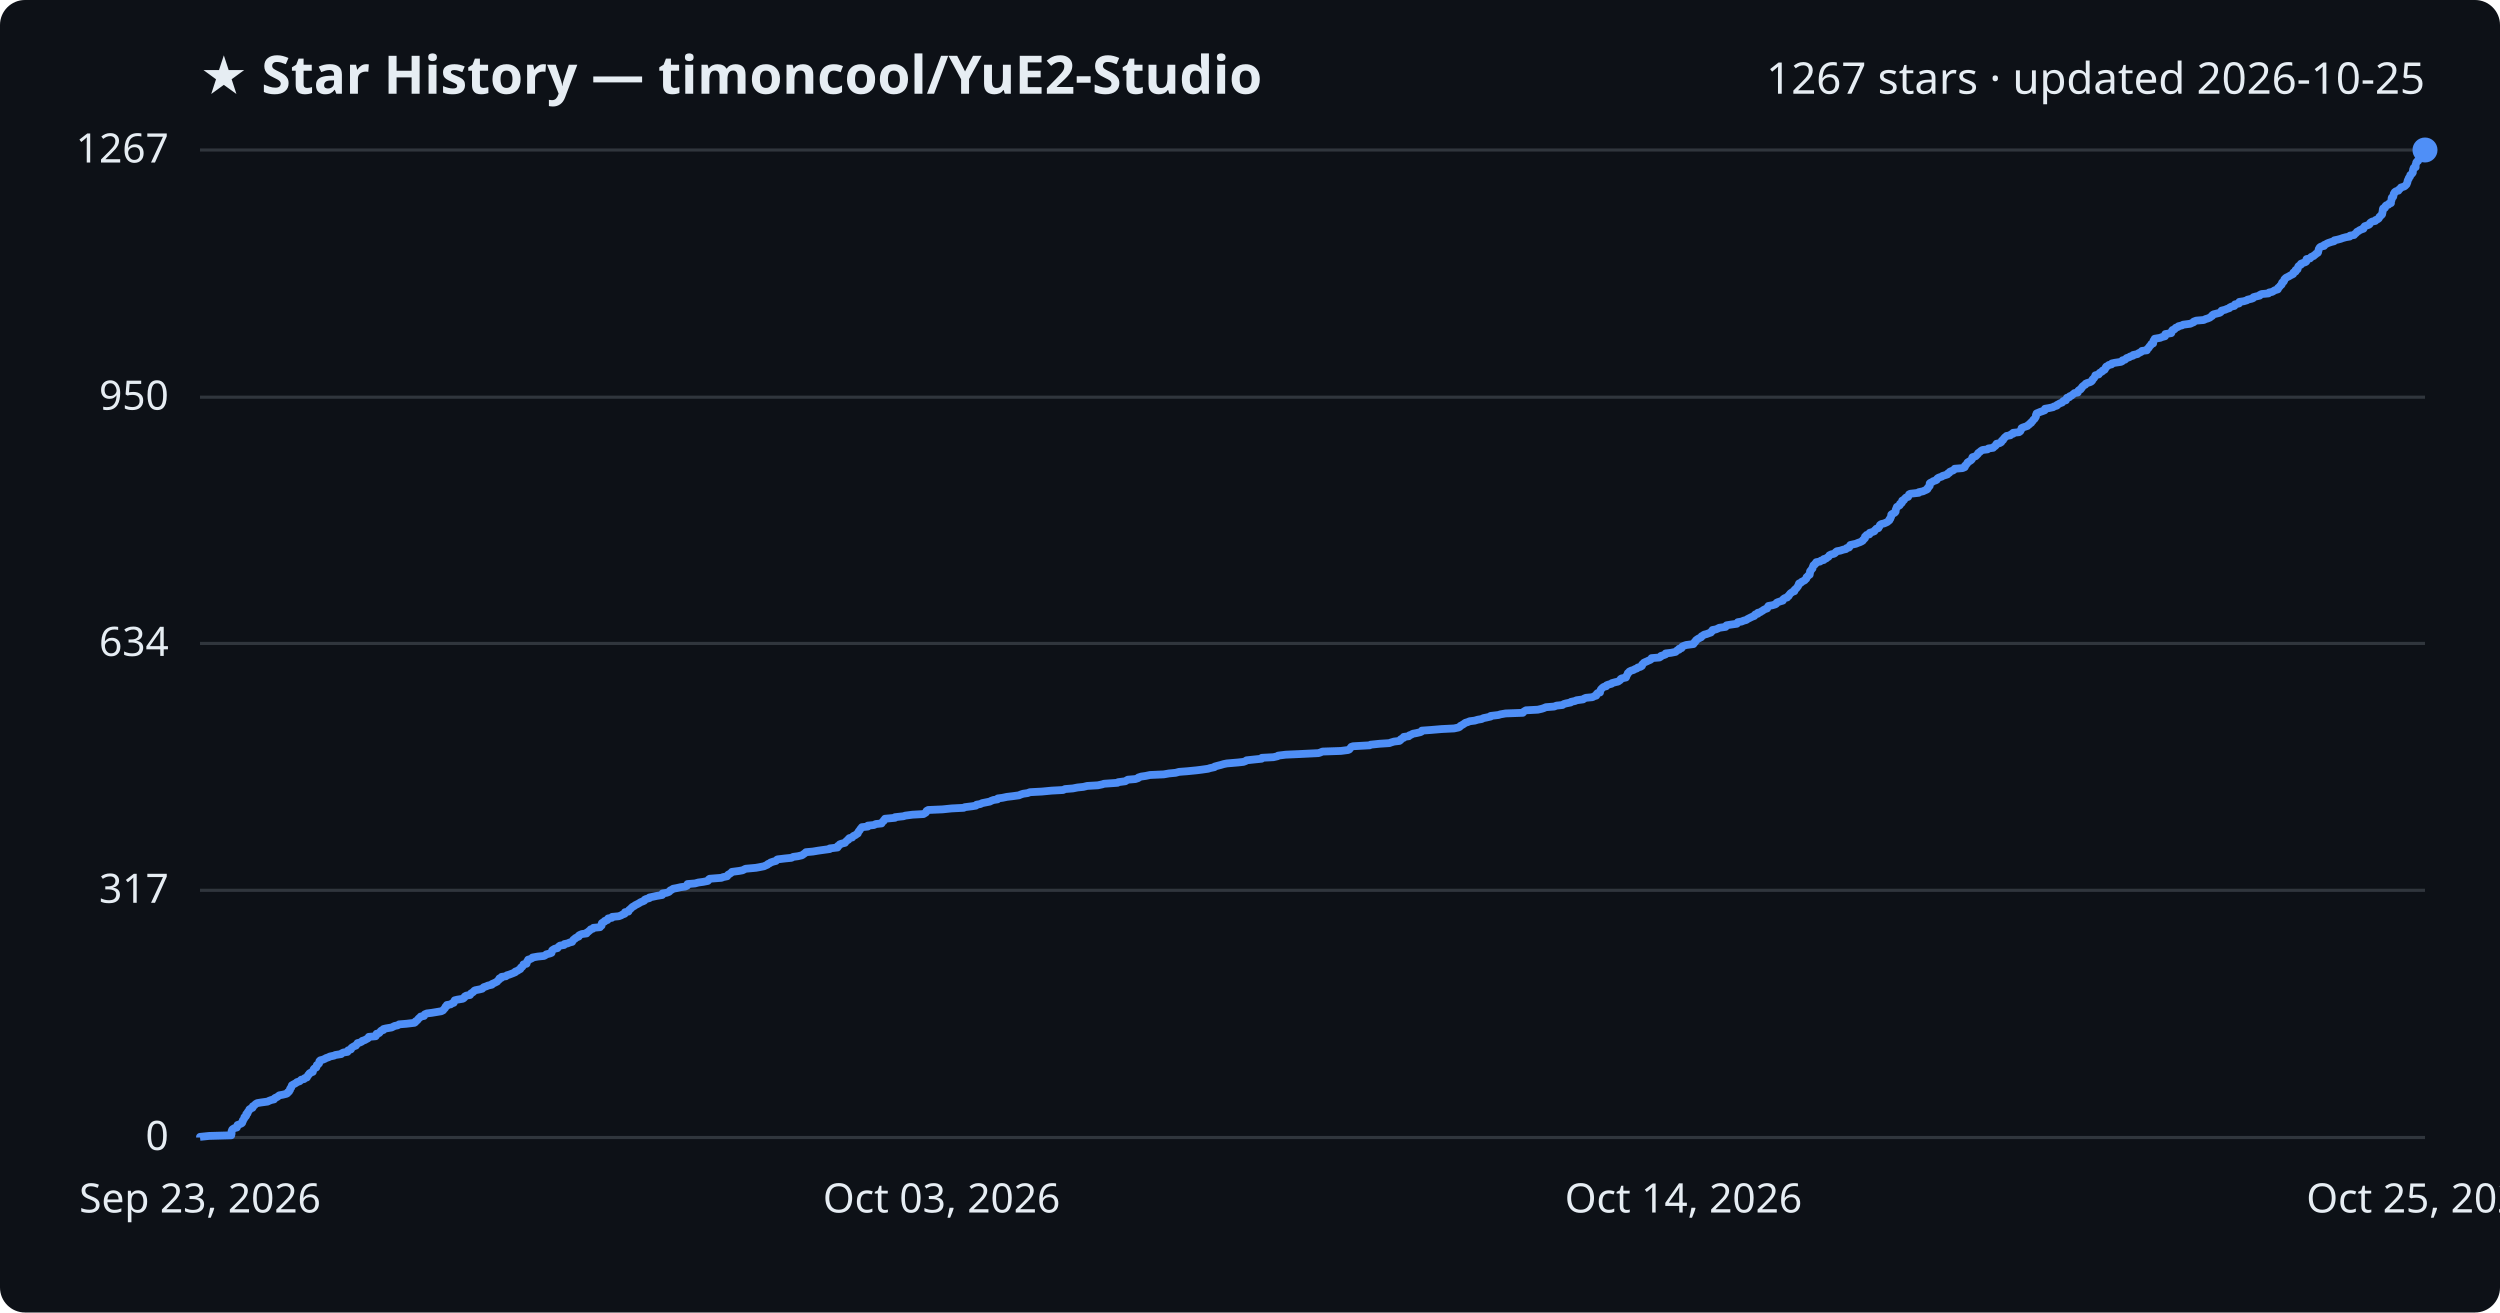
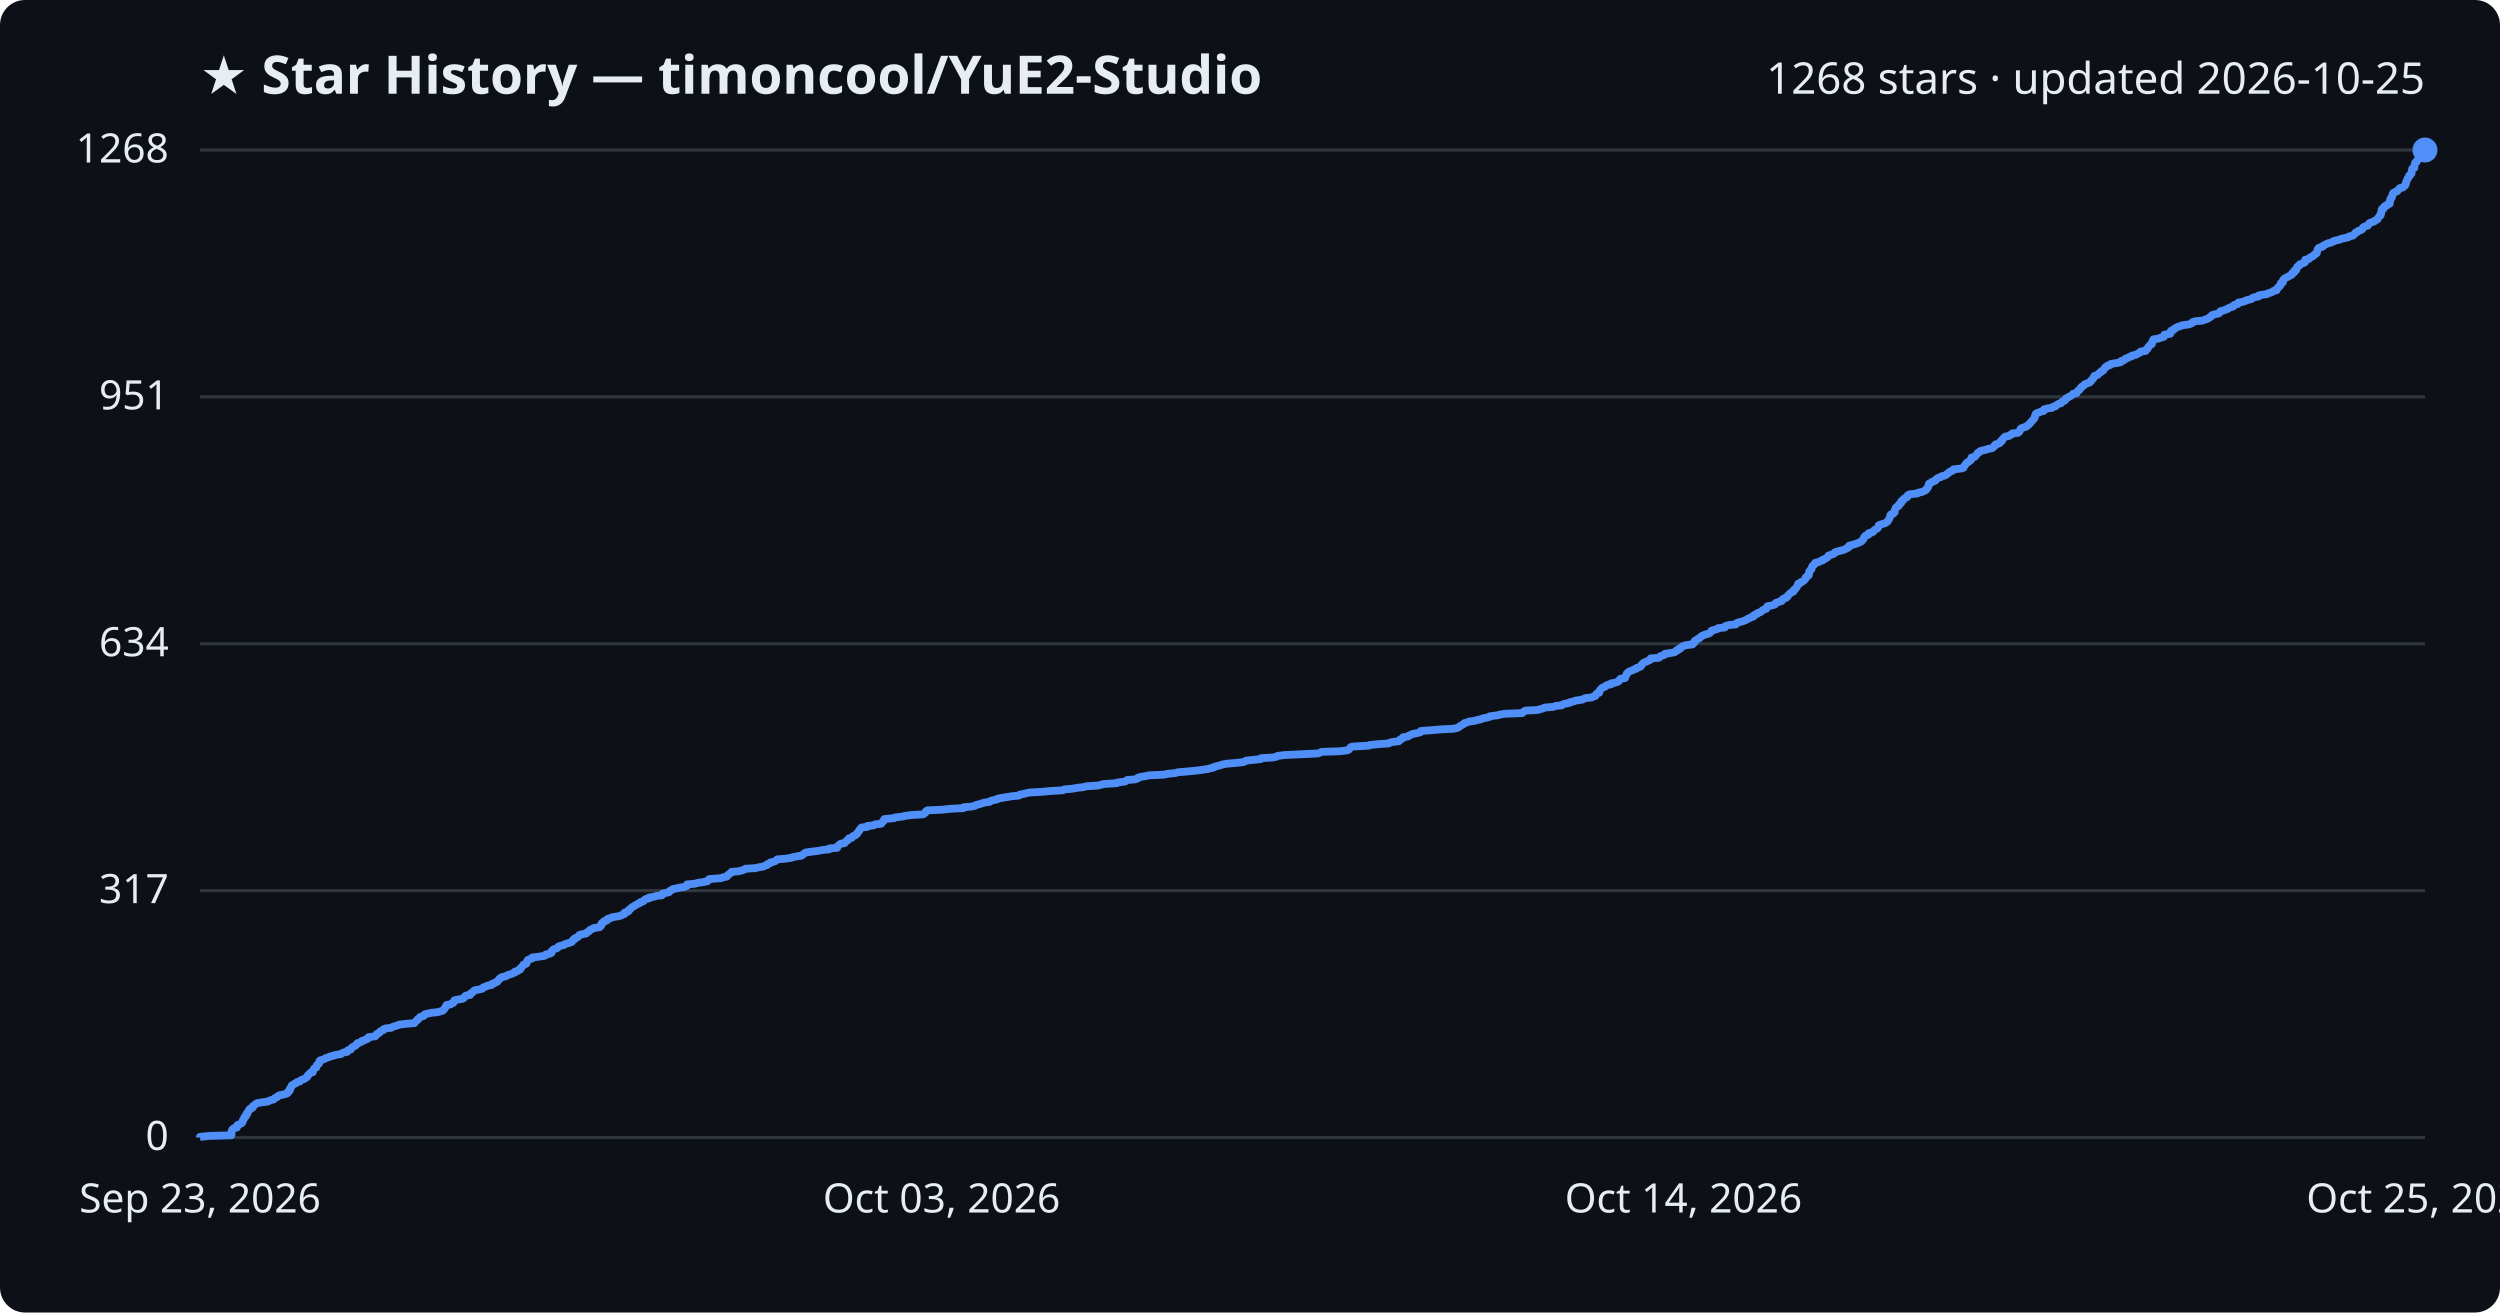
<svg xmlns="http://www.w3.org/2000/svg" viewBox="0 0 800 420" font-family="Segoe UI, sans-serif">
  <rect width="800" height="420" fill="#0d1117" rx="8" />
  <text x="64" y="30" fill="#e6edf3" font-size="17" font-weight="700">★ Star History — timoncool/YuE2-Studio</text>
-   <text x="776" y="30" fill="#e6edf3" font-size="14" text-anchor="end">1267 stars · updated 2026-10-25</text>
+   <text x="776" y="30" fill="#e6edf3" font-size="14" text-anchor="end">1268 stars · updated 2026-10-25</text>
  <line x1="64" y1="364.0" x2="776" y2="364.0" stroke="#30363d" stroke-width="1" />
  <text x="54" y="368.0" fill="#e6edf3" font-size="13" text-anchor="end">0</text>
-   <line x1="64" y1="284.9" x2="776" y2="284.9" stroke="#30363d" stroke-width="1" />
-   <text x="54" y="288.9" fill="#e6edf3" font-size="13" text-anchor="end">317</text>
-   <line x1="64" y1="205.9" x2="776" y2="205.9" stroke="#30363d" stroke-width="1" />
-   <text x="54" y="209.9" fill="#e6edf3" font-size="13" text-anchor="end">634</text>
-   <line x1="64" y1="127.1" x2="776" y2="127.1" stroke="#30363d" stroke-width="1" />
-   <text x="54" y="131.1" fill="#e6edf3" font-size="13" text-anchor="end">950</text>
+   <line x1="64" y1="285.0" x2="776" y2="285.0" stroke="#30363d" stroke-width="1" />
+   <text x="54" y="289.0" fill="#e6edf3" font-size="13" text-anchor="end">317</text>
+   <line x1="64" y1="206.0" x2="776" y2="206.0" stroke="#30363d" stroke-width="1" />
+   <text x="54" y="210.0" fill="#e6edf3" font-size="13" text-anchor="end">634</text>
+   <line x1="64" y1="127.0" x2="776" y2="127.0" stroke="#30363d" stroke-width="1" />
+   <text x="54" y="131.0" fill="#e6edf3" font-size="13" text-anchor="end">951</text>
  <line x1="64" y1="48.0" x2="776" y2="48.0" stroke="#30363d" stroke-width="1" />
-   <text x="54" y="52.0" fill="#e6edf3" font-size="13" text-anchor="end">1267</text>
-   <path d="M64.0,364.0 L64.0,363.8 L66.9,363.5 L74.0,363.3 L74.0,363.0 L74.1,362.8 L74.1,362.5 L74.1,362.3 L74.1,362.0 L74.2,361.8 L74.3,361.5 L74.5,361.3 L75.0,361.0 L75.8,360.8 L75.9,360.5 L76.0,360.3 L76.0,360.0 L76.6,359.8 L77.3,359.5 L77.5,359.3 L77.5,359.0 L77.7,358.8 L77.7,358.5 L77.9,358.3 L78.1,358.0 L78.2,357.8 L78.2,357.5 L78.6,357.3 L78.8,357.0 L78.8,356.8 L78.8,356.5 L79.2,356.3 L79.2,356.0 L79.3,355.8 L79.6,355.5 L79.7,355.3 L79.8,355.0 L80.1,354.8 L80.8,354.5 L80.9,354.3 L80.9,354.0 L81.3,353.8 L81.6,353.5 L81.8,353.3 L82.3,353.0 L83.5,352.8 L85.7,352.5 L86.0,352.3 L86.8,352.0 L87.7,351.8 L87.8,351.5 L88.1,351.3 L88.8,351.0 L89.0,350.8 L89.4,350.5 L90.5,350.3 L91.7,350.0 L92.0,349.8 L92.1,349.5 L92.5,349.3 L92.6,349.0 L92.8,348.8 L92.8,348.5 L92.9,348.3 L93.2,348.0 L93.2,347.8 L93.4,347.5 L93.4,347.3 L93.9,347.0 L94.3,346.8 L94.8,346.5 L95.0,346.3 L95.9,346.0 L96.1,345.8 L96.4,345.5 L97.3,345.3 L97.5,345.0 L98.2,344.8 L98.3,344.5 L98.5,344.3 L98.6,344.0 L98.9,343.8 L99.0,343.5 L99.3,343.3 L100.1,343.0 L100.1,342.8 L100.2,342.6 L100.3,342.3 L100.4,342.1 L100.7,341.8 L101.2,341.6 L101.3,341.3 L101.4,341.1 L101.4,340.8 L101.8,340.6 L102.1,340.3 L102.1,340.1 L102.2,339.8 L102.2,339.6 L102.5,339.3 L103.3,339.1 L104.0,338.8 L104.3,338.6 L105.2,338.3 L105.5,338.1 L106.9,337.8 L107.3,337.6 L109.2,337.3 L109.3,337.1 L109.9,336.8 L111.2,336.6 L111.3,336.3 L111.4,336.1 L112.3,335.8 L112.4,335.6 L112.5,335.3 L112.8,335.1 L113.3,334.8 L113.9,334.6 L114.0,334.3 L114.3,334.1 L114.4,333.8 L115.2,333.6 L115.8,333.3 L115.9,333.1 L116.8,332.8 L117.1,332.6 L117.7,332.3 L117.9,332.1 L118.0,331.8 L120.2,331.6 L120.4,331.3 L120.4,331.1 L120.5,330.8 L121.3,330.6 L121.6,330.3 L121.7,330.1 L122.0,329.8 L122.7,329.6 L122.7,329.3 L123.5,329.1 L125.3,328.8 L125.7,328.6 L126.3,328.3 L127.3,328.1 L127.7,327.8 L130.1,327.6 L132.6,327.3 L132.9,327.1 L133.0,326.8 L133.4,326.6 L133.7,326.3 L133.8,326.1 L134.1,325.8 L134.4,325.6 L134.6,325.3 L135.7,325.1 L135.8,324.8 L135.9,324.6 L136.6,324.3 L138.2,324.1 L140.0,323.8 L141.2,323.6 L141.8,323.3 L141.9,323.1 L142.2,322.8 L142.4,322.6 L142.5,322.3 L142.6,322.1 L143.0,321.9 L143.0,321.6 L144.2,321.4 L144.6,321.1 L145.2,320.9 L145.2,320.6 L145.4,320.4 L145.5,320.1 L146.3,319.9 L148.1,319.6 L148.4,319.4 L148.7,319.1 L148.7,318.9 L149.2,318.6 L150.4,318.4 L150.6,318.1 L150.7,317.9 L151.2,317.6 L151.5,317.4 L151.7,317.1 L152.0,316.9 L153.5,316.6 L154.3,316.4 L154.6,316.1 L154.8,315.9 L155.7,315.6 L156.1,315.4 L157.4,315.1 L157.4,314.9 L158.1,314.6 L158.5,314.4 L159.1,314.1 L159.2,313.9 L159.5,313.6 L159.8,313.4 L159.8,313.1 L160.5,312.9 L160.5,312.6 L161.9,312.4 L162.2,312.1 L162.9,311.9 L163.7,311.6 L164.2,311.4 L164.9,311.1 L164.9,310.9 L165.7,310.6 L165.9,310.4 L166.5,310.1 L166.6,309.9 L166.7,309.6 L167.1,309.4 L167.3,309.1 L167.5,308.9 L167.5,308.6 L168.5,308.4 L168.5,308.1 L168.6,307.9 L168.7,307.6 L169.0,307.4 L169.0,307.1 L169.7,306.9 L170.3,306.6 L170.4,306.4 L172.1,306.1 L174.1,305.9 L174.6,305.6 L174.8,305.4 L176.0,305.1 L176.5,304.9 L176.5,304.6 L176.6,304.4 L176.7,304.1 L177.0,303.9 L177.5,303.6 L178.4,303.4 L178.6,303.1 L178.8,302.9 L179.2,302.6 L180.5,302.4 L180.6,302.1 L181.6,301.9 L182.3,301.6 L183.1,301.4 L183.2,301.1 L183.4,300.9 L183.5,300.7 L184.0,300.4 L184.1,300.2 L184.7,299.9 L185.2,299.7 L185.2,299.4 L185.5,299.2 L186.2,298.9 L187.7,298.7 L187.8,298.4 L188.2,298.2 L188.5,297.9 L188.8,297.7 L189.0,297.4 L189.7,297.2 L189.9,296.9 L192.0,296.7 L192.1,296.4 L192.5,296.2 L192.5,295.9 L192.5,295.7 L192.6,295.4 L192.9,295.2 L193.5,294.9 L193.5,294.7 L194.4,294.4 L194.4,294.2 L194.6,293.9 L195.8,293.7 L195.9,293.4 L198.0,293.2 L198.8,292.9 L199.1,292.7 L199.9,292.4 L199.9,292.2 L200.0,291.9 L201.1,291.7 L201.2,291.4 L201.3,291.2 L201.7,290.9 L201.9,290.7 L202.2,290.4 L202.4,290.2 L203.0,289.9 L203.2,289.7 L203.8,289.4 L204.2,289.2 L204.7,288.9 L205.0,288.7 L205.8,288.4 L206.2,288.2 L206.3,287.9 L206.7,287.7 L207.8,287.4 L207.8,287.2 L209.2,286.9 L210.1,286.7 L211.9,286.4 L211.9,286.2 L212.0,285.9 L213.3,285.7 L214.1,285.4 L214.3,285.2 L214.5,284.9 L215.0,284.7 L215.4,284.4 L216.5,284.2 L217.8,283.9 L219.3,283.7 L219.9,283.4 L219.9,283.2 L220.0,282.9 L222.4,282.7 L223.5,282.4 L225.0,282.2 L226.5,281.9 L226.7,281.7 L226.8,281.4 L227.1,281.2 L230.9,280.9 L231.3,280.7 L232.7,280.4 L232.8,280.2 L233.0,279.9 L233.4,279.7 L233.7,279.5 L234.1,279.2 L234.2,279.0 L236.5,278.7 L237.6,278.5 L238.2,278.2 L238.6,278.0 L241.9,277.7 L243.0,277.5 L244.5,277.2 L244.9,277.0 L245.6,276.7 L245.7,276.5 L246.4,276.2 L246.6,276.0 L247.5,275.7 L248.3,275.5 L248.5,275.2 L248.8,275.0 L251.3,274.7 L253.3,274.5 L253.8,274.2 L255.3,274.0 L256.6,273.7 L256.9,273.5 L257.3,273.2 L257.6,273.0 L257.9,272.7 L260.1,272.5 L261.9,272.2 L263.3,272.0 L265.5,271.7 L265.5,271.5 L268.0,271.2 L268.1,271.0 L268.1,270.7 L268.6,270.5 L268.7,270.2 L269.2,270.0 L270.4,269.7 L270.5,269.5 L270.8,269.2 L271.0,269.0 L271.5,268.7 L271.5,268.5 L271.8,268.2 L272.7,268.0 L272.9,267.7 L273.1,267.5 L273.8,267.2 L274.0,267.0 L274.5,266.7 L274.5,266.5 L274.7,266.2 L274.8,266.0 L275.1,265.7 L275.2,265.5 L275.4,265.2 L275.6,265.0 L275.8,264.7 L277.7,264.5 L277.7,264.2 L279.7,264.0 L280.2,263.7 L282.1,263.5 L282.2,263.2 L282.4,263.0 L282.8,262.7 L282.8,262.5 L283.1,262.2 L283.2,262.0 L286.4,261.7 L286.4,261.5 L289.1,261.2 L289.7,261.0 L292.0,260.7 L295.5,260.5 L296.0,260.2 L296.3,260.0 L296.4,259.7 L296.5,259.5 L297.0,259.2 L301.6,259.0 L304.5,258.7 L308.4,258.5 L308.7,258.3 L311.1,258.0 L312.3,257.8 L312.5,257.5 L313.7,257.3 L314.3,257.0 L315.3,256.8 L316.8,256.5 L317.1,256.3 L317.9,256.0 L319.2,255.8 L319.3,255.5 L320.8,255.3 L322.2,255.0 L323.9,254.8 L326.1,254.5 L326.5,254.3 L327.4,254.0 L328.8,253.8 L329.6,253.5 L333.4,253.3 L336.5,253.0 L340.2,252.8 L340.8,252.5 L343.3,252.3 L344.8,252.0 L346.7,251.8 L347.9,251.5 L351.3,251.3 L352.7,251.0 L353.3,250.8 L357.6,250.5 L357.8,250.3 L360.1,250.0 L360.4,249.8 L360.9,249.5 L363.3,249.3 L364.2,249.0 L364.3,248.8 L365.2,248.5 L366.6,248.3 L368.0,248.0 L372.4,247.8 L374.1,247.5 L376.2,247.3 L377.3,247.0 L379.9,246.8 L382.9,246.5 L384.5,246.3 L386.6,246.0 L387.2,245.8 L388.6,245.5 L388.7,245.3 L389.8,245.0 L390.6,244.8 L391.6,244.5 L392.6,244.3 L396.1,244.0 L397.9,243.8 L398.7,243.5 L398.9,243.3 L401.7,243.0 L403.7,242.8 L403.8,242.5 L407.5,242.3 L408.8,242.0 L409.0,241.8 L411.4,241.5 L415.8,241.3 L421.9,241.0 L422.5,240.8 L423.2,240.5 L429.1,240.3 L431.4,240.0 L431.8,239.8 L432.0,239.5 L432.2,239.3 L432.4,239.0 L433.0,238.8 L438.3,238.5 L438.6,238.3 L441.5,238.0 L444.6,237.8 L445.1,237.6 L446.1,237.3 L447.8,237.1 L448.2,236.8 L448.2,236.6 L448.7,236.3 L449.2,236.1 L449.2,235.8 L450.8,235.6 L451.0,235.3 L451.6,235.1 L452.1,234.8 L453.2,234.6 L454.5,234.3 L454.9,234.1 L455.0,233.8 L457.8,233.6 L461.3,233.3 L465.3,233.1 L466.7,232.8 L467.1,232.6 L467.3,232.3 L467.7,232.1 L468.2,231.8 L468.5,231.6 L468.9,231.3 L469.6,231.1 L470.3,230.8 L471.9,230.6 L472.9,230.3 L474.1,230.1 L474.7,229.8 L475.7,229.6 L477.0,229.3 L477.0,229.1 L479.5,228.8 L480.1,228.6 L481.8,228.3 L487.3,228.1 L487.5,227.8 L487.8,227.6 L488.3,227.3 L492.1,227.1 L493.4,226.8 L494.0,226.6 L494.7,226.3 L497.3,226.1 L498.1,225.8 L500.0,225.6 L500.4,225.3 L501.1,225.1 L502.6,224.8 L502.7,224.6 L504.1,224.3 L504.4,224.1 L506.6,223.8 L506.8,223.6 L507.5,223.3 L509.6,223.1 L510.1,222.8 L510.8,222.6 L510.8,222.3 L510.9,222.1 L511.2,221.8 L512.0,221.6 L512.0,221.3 L512.1,221.1 L512.2,220.8 L512.3,220.6 L512.6,220.3 L512.8,220.1 L513.2,219.8 L514.0,219.6 L514.1,219.3 L514.6,219.1 L515.7,218.8 L515.8,218.6 L516.9,218.3 L517.8,218.1 L518.2,217.8 L518.5,217.6 L518.6,217.3 L518.9,217.1 L520.3,216.8 L520.4,216.6 L520.4,216.4 L520.6,216.1 L520.7,215.9 L520.9,215.6 L520.9,215.4 L521.3,215.1 L521.4,214.9 L522.0,214.6 L522.7,214.4 L523.2,214.1 L523.8,213.9 L524.1,213.6 L524.9,213.4 L525.4,213.1 L525.5,212.9 L525.5,212.6 L525.8,212.4 L526.0,212.1 L526.4,211.9 L527.1,211.6 L527.5,211.4 L528.2,211.1 L528.4,210.9 L528.5,210.6 L531.0,210.4 L531.5,210.1 L531.5,209.9 L532.5,209.6 L533.0,209.4 L533.0,209.1 L534.7,208.9 L536.2,208.6 L536.4,208.4 L536.7,208.1 L537.3,207.9 L537.3,207.6 L538.1,207.4 L538.2,207.1 L538.3,206.9 L539.0,206.6 L539.6,206.4 L541.9,206.1 L541.9,205.9 L542.3,205.6 L542.3,205.4 L542.7,205.1 L542.7,204.9 L543.1,204.6 L543.4,204.4 L544.0,204.1 L544.4,203.9 L544.5,203.6 L544.9,203.4 L545.3,203.1 L546.1,202.9 L546.9,202.6 L547.5,202.4 L547.6,202.1 L548.0,201.9 L548.0,201.6 L549.1,201.4 L549.8,201.1 L550.1,200.9 L552.2,200.6 L552.2,200.4 L552.5,200.1 L553.7,199.9 L555.8,199.6 L555.9,199.4 L556.1,199.1 L557.3,198.9 L558.0,198.6 L558.8,198.4 L559.2,198.1 L559.6,197.9 L560.2,197.6 L560.6,197.4 L561.4,197.1 L561.4,196.9 L561.7,196.6 L562.5,196.4 L562.5,196.1 L563.3,195.9 L563.7,195.6 L564.1,195.4 L564.3,195.2 L564.9,194.9 L565.5,194.7 L565.6,194.4 L565.7,194.2 L565.9,193.9 L567.1,193.7 L568.1,193.4 L568.4,193.2 L568.5,192.9 L568.9,192.7 L569.8,192.4 L570.5,192.2 L570.5,191.9 L570.7,191.7 L571.1,191.4 L571.9,191.2 L572.0,190.9 L572.4,190.7 L572.5,190.4 L572.7,190.2 L572.9,189.9 L573.2,189.7 L573.6,189.4 L574.2,189.2 L574.2,188.9 L574.3,188.7 L574.7,188.4 L574.9,188.2 L575.1,187.9 L575.3,187.7 L575.4,187.4 L575.6,187.2 L575.6,186.9 L575.7,186.7 L576.4,186.4 L576.5,186.2 L577.1,185.9 L577.5,185.7 L577.7,185.4 L578.0,185.2 L578.1,184.9 L578.1,184.7 L578.5,184.4 L578.6,184.2 L579.1,183.9 L579.1,183.7 L579.2,183.4 L579.2,183.2 L579.2,182.9 L579.3,182.7 L579.6,182.4 L579.7,182.2 L580.0,181.9 L580.0,181.7 L580.1,181.4 L580.2,181.2 L580.3,180.9 L580.7,180.7 L580.8,180.4 L581.2,180.2 L581.2,179.9 L582.4,179.7 L582.7,179.4 L583.6,179.2 L583.6,178.9 L584.4,178.7 L584.7,178.4 L585.1,178.2 L585.3,177.9 L585.4,177.7 L586.0,177.4 L586.9,177.2 L587.3,176.9 L587.4,176.7 L587.8,176.4 L588.9,176.2 L589.8,175.9 L590.7,175.7 L590.9,175.4 L591.7,175.2 L591.9,174.9 L591.9,174.7 L592.1,174.4 L593.0,174.2 L593.9,174.0 L594.6,173.7 L595.2,173.5 L595.8,173.2 L596.1,173.0 L596.2,172.7 L596.5,172.5 L596.8,172.2 L596.8,172.0 L596.8,171.7 L597.1,171.5 L597.3,171.2 L598.2,171.0 L598.2,170.7 L598.3,170.5 L599.3,170.2 L599.8,170.0 L599.9,169.7 L600.2,169.5 L600.4,169.2 L601.1,169.0 L601.2,168.7 L601.4,168.5 L601.5,168.2 L601.6,168.0 L602.0,167.7 L602.9,167.5 L603.6,167.2 L604.0,167.0 L604.3,166.7 L604.6,166.5 L604.6,166.2 L604.9,166.0 L604.9,165.7 L605.1,165.5 L605.2,165.2 L605.2,165.0 L605.2,164.7 L605.4,164.5 L606.1,164.2 L606.4,164.0 L606.6,163.7 L606.6,163.5 L606.6,163.2 L606.7,163.0 L606.8,162.7 L606.9,162.5 L607.0,162.2 L607.4,162.0 L607.9,161.7 L608.0,161.5 L608.0,161.2 L608.5,161.0 L608.7,160.7 L608.7,160.5 L608.7,160.2 L609.3,160.0 L609.4,159.7 L609.6,159.5 L609.9,159.2 L610.6,159.0 L610.7,158.7 L610.8,158.5 L610.9,158.2 L611.3,158.0 L614.0,157.7 L614.0,157.5 L615.4,157.2 L615.8,157.0 L616.5,156.7 L616.8,156.5 L616.8,156.2 L617.1,156.0 L617.2,155.7 L617.5,155.5 L617.5,155.2 L617.5,155.0 L617.5,154.7 L617.7,154.5 L618.4,154.2 L618.6,154.0 L619.5,153.7 L619.8,153.5 L619.8,153.3 L620.1,153.0 L620.5,152.8 L621.4,152.5 L621.6,152.3 L622.6,152.0 L623.2,151.8 L623.3,151.5 L623.8,151.3 L623.9,151.0 L624.3,150.8 L625.1,150.5 L625.3,150.3 L625.5,150.0 L628.0,149.8 L628.7,149.5 L628.8,149.3 L628.8,149.0 L629.1,148.8 L629.3,148.5 L629.5,148.3 L629.6,148.0 L629.9,147.8 L630.4,147.5 L630.7,147.3 L631.0,147.0 L631.1,146.8 L631.1,146.5 L631.2,146.3 L632.2,146.0 L632.4,145.8 L632.7,145.5 L632.9,145.3 L633.0,145.0 L633.3,144.8 L633.7,144.5 L633.9,144.3 L634.4,144.0 L636.0,143.8 L636.3,143.5 L637.8,143.3 L638.0,143.0 L638.4,142.8 L638.7,142.5 L638.7,142.3 L638.9,142.0 L639.9,141.8 L640.4,141.5 L640.5,141.3 L640.6,141.0 L641.0,140.8 L641.1,140.5 L641.3,140.3 L641.5,140.0 L641.8,139.8 L642.1,139.5 L643.3,139.3 L643.5,139.0 L644.2,138.8 L644.2,138.5 L646.1,138.3 L646.5,138.0 L646.6,137.8 L646.7,137.5 L646.9,137.3 L646.9,137.0 L647.3,136.8 L648.2,136.5 L648.8,136.3 L649.0,136.0 L649.4,135.8 L649.6,135.5 L650.0,135.3 L650.1,135.0 L650.4,134.8 L650.6,134.5 L650.7,134.3 L651.1,134.0 L651.2,133.8 L651.4,133.5 L651.5,133.3 L651.5,133.0 L651.5,132.8 L651.7,132.5 L651.7,132.3 L652.2,132.1 L652.9,131.8 L653.5,131.6 L654.3,131.3 L654.4,131.1 L654.4,130.8 L655.6,130.6 L657.0,130.3 L657.2,130.1 L658.2,129.8 L658.2,129.6 L658.8,129.3 L659.1,129.1 L659.9,128.8 L660.0,128.6 L660.3,128.3 L661.1,128.1 L661.2,127.8 L661.3,127.6 L661.4,127.3 L662.2,127.1 L662.3,126.8 L662.9,126.6 L663.2,126.3 L663.5,126.1 L663.8,125.8 L664.9,125.6 L664.9,125.3 L665.0,125.1 L665.3,124.8 L665.8,124.6 L665.9,124.3 L666.2,124.1 L666.3,123.8 L666.5,123.6 L666.9,123.3 L667.3,123.1 L667.4,122.8 L667.8,122.6 L668.8,122.3 L669.2,122.1 L669.5,121.8 L669.5,121.6 L669.7,121.3 L670.0,121.1 L670.2,120.8 L670.3,120.6 L670.5,120.3 L670.5,120.1 L671.6,119.8 L671.7,119.6 L671.9,119.3 L672.3,119.1 L672.8,118.8 L672.8,118.6 L673.5,118.3 L673.5,118.1 L673.8,117.8 L673.8,117.6 L674.0,117.3 L674.5,117.1 L674.8,116.8 L675.7,116.6 L675.8,116.3 L676.7,116.1 L678.7,115.8 L679.1,115.6 L679.2,115.3 L680.0,115.1 L680.3,114.8 L680.5,114.6 L681.4,114.3 L681.6,114.1 L682.6,113.8 L682.6,113.6 L684.0,113.3 L684.2,113.1 L684.8,112.8 L685.2,112.6 L685.4,112.3 L687.0,112.1 L687.1,111.8 L687.2,111.6 L687.6,111.3 L687.7,111.1 L687.8,110.9 L688.1,110.6 L688.3,110.4 L688.4,110.1 L689.0,109.9 L689.0,109.6 L689.1,109.4 L689.1,109.1 L689.2,108.9 L689.5,108.6 L689.5,108.4 L691.3,108.1 L691.7,107.9 L692.8,107.6 L692.8,107.4 L692.9,107.1 L692.9,106.9 L694.8,106.6 L694.9,106.4 L694.9,106.1 L695.0,105.9 L695.2,105.6 L695.8,105.4 L696.1,105.1 L696.2,104.9 L697.0,104.6 L697.1,104.4 L698.3,104.1 L698.6,103.9 L700.9,103.6 L701.3,103.4 L702.0,103.1 L702.0,102.9 L702.8,102.6 L705.2,102.4 L705.8,102.1 L706.5,101.9 L707.2,101.6 L707.4,101.4 L707.9,101.1 L707.9,100.9 L708.3,100.6 L709.1,100.4 L710.3,100.1 L710.6,99.9 L710.9,99.6 L710.9,99.4 L712.1,99.1 L712.5,98.9 L713.4,98.6 L713.5,98.4 L714.1,98.1 L715.0,97.9 L715.2,97.6 L715.2,97.4 L716.5,97.1 L716.5,96.9 L716.6,96.6 L718.0,96.4 L719.0,96.1 L719.2,95.9 L720.5,95.6 L721.0,95.4 L721.1,95.1 L721.8,94.9 L723.1,94.6 L723.1,94.4 L723.7,94.1 L725.9,93.9 L726.1,93.6 L727.1,93.4 L727.6,93.1 L727.9,92.9 L728.9,92.6 L729.0,92.4 L729.0,92.1 L729.3,91.9 L729.6,91.6 L729.7,91.4 L730.1,91.1 L730.2,90.9 L730.2,90.6 L730.3,90.4 L730.8,90.1 L730.8,89.9 L731.0,89.7 L731.0,89.4 L731.2,89.2 L731.5,88.9 L731.9,88.7 L732.5,88.4 L732.8,88.2 L733.4,87.9 L733.8,87.7 L733.9,87.4 L733.9,87.2 L734.6,86.9 L734.6,86.7 L734.6,86.4 L735.2,86.2 L735.3,85.9 L735.3,85.7 L735.4,85.4 L735.5,85.2 L735.9,84.9 L736.3,84.7 L736.3,84.4 L736.8,84.2 L737.7,83.9 L738.0,83.7 L738.0,83.4 L738.0,83.2 L738.1,82.9 L739.2,82.7 L739.5,82.4 L739.6,82.2 L740.4,81.9 L740.5,81.7 L741.0,81.4 L741.1,81.2 L741.7,80.9 L741.8,80.7 L741.8,80.4 L741.9,80.2 L742.0,79.9 L742.0,79.7 L742.2,79.4 L742.3,79.2 L742.7,78.9 L743.7,78.7 L743.7,78.4 L744.2,78.2 L744.7,77.9 L745.2,77.7 L746.1,77.4 L746.9,77.2 L747.0,76.9 L748.0,76.7 L749.1,76.4 L749.6,76.2 L750.7,75.9 L751.9,75.7 L752.0,75.4 L753.3,75.2 L753.5,74.9 L753.8,74.7 L754.1,74.4 L754.2,74.2 L754.8,73.9 L755.0,73.7 L755.7,73.4 L756.3,73.2 L756.3,72.9 L756.5,72.7 L756.7,72.4 L757.3,72.2 L758.1,71.9 L758.3,71.7 L758.4,71.4 L758.6,71.2 L759.1,70.9 L760.1,70.7 L760.2,70.4 L760.8,70.2 L761.2,69.9 L761.3,69.7 L761.4,69.4 L761.7,69.2 L761.8,69.0 L762.2,68.7 L762.3,68.5 L762.3,68.2 L762.4,68.0 L762.4,67.7 L762.5,67.5 L762.5,67.2 L762.5,67.0 L762.6,66.7 L763.2,66.5 L763.2,66.2 L763.3,66.0 L763.6,65.7 L764.3,65.5 L764.4,65.2 L765.1,65.0 L765.1,64.7 L765.1,64.5 L765.2,64.2 L765.3,64.0 L765.3,63.7 L765.3,63.5 L765.4,63.2 L765.8,63.0 L765.9,62.7 L765.9,62.5 L766.0,62.2 L766.0,62.0 L766.3,61.7 L766.3,61.5 L766.7,61.2 L767.5,61.0 L767.6,60.7 L767.9,60.5 L768.2,60.2 L768.3,60.0 L769.3,59.7 L769.6,59.5 L769.9,59.2 L770.1,59.0 L770.2,58.7 L770.3,58.5 L770.4,58.2 L770.4,58.0 L770.5,57.7 L770.6,57.5 L770.8,57.2 L770.8,57.0 L771.0,56.7 L771.2,56.5 L771.3,56.2 L771.3,56.0 L771.7,55.7 L771.9,55.5 L772.1,55.2 L772.1,55.0 L772.1,54.7 L772.2,54.5 L772.2,54.2 L772.3,54.0 L772.4,53.7 L773.0,53.5 L773.0,53.2 L773.0,53.0 L773.0,52.7 L773.1,52.5 L773.2,52.2 L773.2,52.0 L773.4,51.7 L773.8,51.5 L773.8,51.2 L774.0,51.0 L774.2,50.7 L774.5,50.5 L774.6,50.2 L774.6,50.0 L774.7,49.7 L774.8,49.5 L774.9,49.2 L775.3,49.0 L775.6,48.7 L775.8,48.5 L775.9,48.2 L776.0,48.0 L776.0,48.0" fill="none" stroke="#4f8ff7" stroke-width="2.5" stroke-linejoin="round" />
+   <text x="54" y="52.0" fill="#e6edf3" font-size="13" text-anchor="end">1268</text>
+   <path d="M64.0,364.0 L64.0,363.8 L66.9,363.5 L74.0,363.3 L74.0,363.0 L74.1,362.8 L74.1,362.5 L74.1,362.3 L74.1,362.0 L74.2,361.8 L74.3,361.5 L74.5,361.3 L74.9,361.0 L75.8,360.8 L75.9,360.5 L75.9,360.3 L76.0,360.0 L76.6,359.8 L77.2,359.5 L77.5,359.3 L77.5,359.0 L77.7,358.8 L77.7,358.5 L77.9,358.3 L78.1,358.0 L78.2,357.8 L78.2,357.5 L78.6,357.3 L78.8,357.0 L78.8,356.8 L78.8,356.5 L79.2,356.3 L79.2,356.0 L79.3,355.8 L79.6,355.5 L79.7,355.3 L79.8,355.0 L80.0,354.8 L80.8,354.5 L80.9,354.3 L80.9,354.0 L81.2,353.8 L81.6,353.5 L81.8,353.3 L82.3,353.0 L83.5,352.8 L85.7,352.5 L86.0,352.3 L86.8,352.0 L87.6,351.8 L87.8,351.5 L88.1,351.3 L88.8,351.0 L88.9,350.8 L89.4,350.5 L90.5,350.3 L91.7,350.0 L92.0,349.8 L92.0,349.5 L92.5,349.3 L92.5,349.0 L92.8,348.8 L92.8,348.5 L92.8,348.3 L93.1,348.1 L93.2,347.8 L93.3,347.6 L93.4,347.3 L93.9,347.1 L94.2,346.8 L94.8,346.6 L95.0,346.3 L95.9,346.1 L96.1,345.8 L96.4,345.6 L97.3,345.3 L97.5,345.1 L98.1,344.8 L98.3,344.6 L98.4,344.3 L98.5,344.1 L98.9,343.8 L99.0,343.6 L99.3,343.3 L100.1,343.1 L100.1,342.8 L100.2,342.6 L100.3,342.3 L100.4,342.1 L100.7,341.8 L101.2,341.6 L101.2,341.3 L101.3,341.1 L101.4,340.8 L101.8,340.6 L102.1,340.3 L102.1,340.1 L102.2,339.8 L102.2,339.6 L102.5,339.3 L103.3,339.1 L104.0,338.8 L104.2,338.6 L105.2,338.3 L105.5,338.1 L106.8,337.8 L107.3,337.6 L109.1,337.3 L109.3,337.1 L109.9,336.8 L111.1,336.6 L111.3,336.3 L111.3,336.1 L112.3,335.8 L112.4,335.6 L112.5,335.3 L112.8,335.1 L113.3,334.8 L113.8,334.6 L114.0,334.3 L114.3,334.1 L114.4,333.8 L115.1,333.6 L115.8,333.3 L115.8,333.1 L116.8,332.8 L117.1,332.6 L117.7,332.4 L117.9,332.1 L117.9,331.9 L120.1,331.6 L120.3,331.4 L120.4,331.1 L120.5,330.9 L121.3,330.6 L121.5,330.4 L121.6,330.1 L122.0,329.9 L122.7,329.6 L122.7,329.4 L123.4,329.1 L125.2,328.9 L125.7,328.6 L126.2,328.4 L127.3,328.1 L127.7,327.9 L130.1,327.6 L132.6,327.4 L132.8,327.1 L133.0,326.9 L133.3,326.6 L133.6,326.4 L133.7,326.1 L134.1,325.9 L134.3,325.6 L134.5,325.4 L135.6,325.1 L135.8,324.9 L135.9,324.6 L136.6,324.4 L138.1,324.1 L140.0,323.9 L141.1,323.6 L141.7,323.4 L141.9,323.1 L142.2,322.9 L142.4,322.6 L142.5,322.4 L142.6,322.1 L142.9,321.9 L142.9,321.6 L144.2,321.4 L144.5,321.1 L145.1,320.9 L145.2,320.6 L145.4,320.4 L145.4,320.1 L146.3,319.9 L148.1,319.6 L148.4,319.4 L148.6,319.1 L148.7,318.9 L149.1,318.6 L150.4,318.4 L150.6,318.1 L150.6,317.9 L151.1,317.6 L151.4,317.4 L151.6,317.1 L151.9,316.9 L153.4,316.6 L154.3,316.4 L154.5,316.2 L154.7,315.9 L155.6,315.7 L156.0,315.4 L157.3,315.2 L157.3,314.9 L158.1,314.7 L158.4,314.4 L159.1,314.2 L159.2,313.9 L159.5,313.7 L159.7,313.4 L159.8,313.2 L160.4,312.9 L160.5,312.7 L161.9,312.4 L162.1,312.2 L162.8,311.9 L163.6,311.7 L164.2,311.4 L164.8,311.2 L164.8,310.9 L165.7,310.7 L165.9,310.4 L166.5,310.2 L166.5,309.9 L166.7,309.7 L167.0,309.4 L167.2,309.2 L167.4,308.9 L167.5,308.7 L168.4,308.4 L168.5,308.2 L168.6,307.9 L168.6,307.7 L168.9,307.4 L168.9,307.2 L169.6,306.9 L170.3,306.7 L170.3,306.4 L172.0,306.2 L174.1,305.9 L174.6,305.7 L174.7,305.4 L175.9,305.2 L176.5,304.9 L176.5,304.7 L176.5,304.4 L176.7,304.2 L177.0,303.9 L177.4,303.7 L178.3,303.4 L178.5,303.2 L178.7,302.9 L179.2,302.7 L180.4,302.4 L180.6,302.2 L181.5,301.9 L182.2,301.7 L183.0,301.4 L183.1,301.2 L183.3,300.9 L183.4,300.7 L184.0,300.5 L184.0,300.2 L184.6,300.0 L185.1,299.7 L185.2,299.5 L185.4,299.2 L186.1,299.0 L187.6,298.7 L187.7,298.5 L188.1,298.2 L188.5,298.0 L188.7,297.7 L188.9,297.5 L189.7,297.2 L189.9,297.0 L191.9,296.7 L192.0,296.5 L192.4,296.2 L192.4,296.0 L192.4,295.7 L192.5,295.5 L192.8,295.2 L193.4,295.0 L193.4,294.7 L194.3,294.5 L194.4,294.2 L194.5,294.0 L195.7,293.7 L195.9,293.5 L197.9,293.2 L198.7,293.0 L199.1,292.7 L199.8,292.5 L199.9,292.2 L199.9,292.0 L201.0,291.7 L201.2,291.5 L201.2,291.2 L201.6,291.0 L201.8,290.7 L202.1,290.5 L202.4,290.2 L202.9,290.0 L203.2,289.7 L203.7,289.5 L204.1,289.2 L204.7,289.0 L204.9,288.7 L205.7,288.5 L206.1,288.2 L206.2,288.0 L206.6,287.7 L207.7,287.5 L207.7,287.2 L209.1,287.0 L210.0,286.7 L211.8,286.5 L211.9,286.2 L211.9,286.0 L213.2,285.7 L214.1,285.5 L214.2,285.2 L214.5,285.0 L215.0,284.8 L215.3,284.5 L216.4,284.3 L217.7,284.0 L219.2,283.8 L219.8,283.5 L219.8,283.3 L219.9,283.0 L222.3,282.8 L223.4,282.5 L224.9,282.3 L226.4,282.0 L226.6,281.8 L226.7,281.5 L227.0,281.3 L230.8,281.0 L231.2,280.8 L232.6,280.5 L232.7,280.3 L232.9,280.0 L233.3,279.8 L233.6,279.5 L234.0,279.3 L234.1,279.0 L236.4,278.8 L237.5,278.5 L238.1,278.3 L238.5,278.0 L241.8,277.8 L242.9,277.5 L244.3,277.3 L244.8,277.0 L245.5,276.8 L245.6,276.5 L246.3,276.3 L246.5,276.0 L247.4,275.8 L248.2,275.5 L248.4,275.3 L248.7,275.0 L251.2,274.8 L253.2,274.5 L253.7,274.3 L255.2,274.0 L256.5,273.8 L256.8,273.5 L257.2,273.3 L257.5,273.0 L257.8,272.8 L260.0,272.5 L261.7,272.3 L263.2,272.0 L265.3,271.8 L265.4,271.5 L267.9,271.3 L268.0,271.0 L268.0,270.8 L268.4,270.5 L268.6,270.3 L269.0,270.0 L270.3,269.8 L270.4,269.5 L270.7,269.3 L270.9,269.1 L271.4,268.8 L271.4,268.6 L271.6,268.3 L272.6,268.1 L272.7,267.8 L272.9,267.6 L273.7,267.3 L273.8,267.1 L274.3,266.8 L274.3,266.6 L274.6,266.3 L274.7,266.1 L275.0,265.8 L275.0,265.6 L275.3,265.3 L275.4,265.1 L275.7,264.8 L277.6,264.6 L277.6,264.3 L279.6,264.1 L280.0,263.8 L282.0,263.6 L282.1,263.3 L282.3,263.1 L282.7,262.8 L282.7,262.6 L283.0,262.3 L283.0,262.1 L286.2,261.8 L286.3,261.6 L288.9,261.3 L289.5,261.1 L291.8,260.8 L295.3,260.6 L295.9,260.3 L296.1,260.1 L296.3,259.8 L296.3,259.6 L296.8,259.3 L301.5,259.1 L304.3,258.8 L308.3,258.6 L308.5,258.3 L311.0,258.1 L312.1,257.8 L312.3,257.6 L313.6,257.3 L314.1,257.1 L315.2,256.8 L316.7,256.6 L317.0,256.3 L317.7,256.1 L319.1,255.8 L319.2,255.6 L320.7,255.3 L322.0,255.1 L323.8,254.8 L326.0,254.6 L326.3,254.3 L327.3,254.1 L328.6,253.8 L329.4,253.6 L333.2,253.4 L336.4,253.1 L340.0,252.9 L340.7,252.6 L343.1,252.4 L344.7,252.1 L346.6,251.9 L347.7,251.6 L351.1,251.4 L352.5,251.1 L353.1,250.9 L357.4,250.6 L357.6,250.4 L360.0,250.1 L360.3,249.9 L360.7,249.6 L363.2,249.4 L364.1,249.1 L364.1,248.9 L365.0,248.6 L366.4,248.4 L367.8,248.1 L372.3,247.9 L373.9,247.6 L376.0,247.4 L377.1,247.1 L379.7,246.9 L382.7,246.6 L384.3,246.4 L386.4,246.1 L387.1,245.9 L388.4,245.6 L388.5,245.4 L389.7,245.1 L390.4,244.9 L391.4,244.6 L392.4,244.4 L395.9,244.1 L397.7,243.9 L398.5,243.6 L398.7,243.4 L401.6,243.1 L403.5,242.9 L403.6,242.6 L407.3,242.4 L408.6,242.1 L408.8,241.9 L411.2,241.6 L415.6,241.4 L421.7,241.1 L422.3,240.9 L422.9,240.6 L428.8,240.4 L431.2,240.1 L431.6,239.9 L431.8,239.6 L432.0,239.4 L432.2,239.1 L432.8,238.9 L438.1,238.6 L438.4,238.4 L441.3,238.1 L444.4,237.9 L444.9,237.6 L445.8,237.4 L447.6,237.2 L448.0,236.9 L448.0,236.7 L448.5,236.4 L449.0,236.2 L449.0,235.9 L450.5,235.7 L450.8,235.4 L451.4,235.2 L451.9,234.9 L453.0,234.7 L454.3,234.4 L454.7,234.2 L454.7,233.9 L457.6,233.7 L461.1,233.4 L465.1,233.2 L466.5,232.9 L466.8,232.7 L467.1,232.4 L467.5,232.2 L468.0,231.9 L468.3,231.7 L468.6,231.4 L469.4,231.2 L470.1,230.9 L471.7,230.7 L472.7,230.4 L473.8,230.2 L474.5,229.9 L475.5,229.7 L476.7,229.4 L476.8,229.2 L479.2,228.9 L479.9,228.7 L481.5,228.4 L487.1,228.2 L487.3,227.9 L487.6,227.7 L488.1,227.4 L491.9,227.2 L493.1,226.9 L493.7,226.7 L494.4,226.4 L497.1,226.2 L497.8,225.9 L499.8,225.7 L500.1,225.4 L500.8,225.2 L502.3,224.9 L502.4,224.7 L503.8,224.4 L504.1,224.2 L506.3,223.9 L506.6,223.7 L507.3,223.4 L509.3,223.2 L509.9,222.9 L510.5,222.7 L510.6,222.4 L510.7,222.2 L511.0,221.9 L511.7,221.7 L511.7,221.5 L511.9,221.2 L511.9,221.0 L512.1,220.7 L512.3,220.5 L512.6,220.2 L512.9,220.0 L513.7,219.7 L513.8,219.5 L514.3,219.2 L515.5,219.0 L515.5,218.7 L516.7,218.5 L517.6,218.2 L518.0,218.0 L518.2,217.7 L518.3,217.5 L518.6,217.2 L520.0,217.0 L520.1,216.7 L520.1,216.5 L520.3,216.2 L520.4,216.0 L520.6,215.7 L520.6,215.5 L521.0,215.2 L521.2,215.0 L521.8,214.7 L522.4,214.5 L522.9,214.2 L523.6,214.0 L523.8,213.7 L524.6,213.5 L525.1,213.2 L525.2,213.0 L525.3,212.7 L525.6,212.5 L525.8,212.2 L526.1,212.0 L526.9,211.7 L527.3,211.5 L528.0,211.2 L528.2,211.0 L528.2,210.7 L530.8,210.5 L531.2,210.2 L531.3,210.0 L532.2,209.7 L532.7,209.5 L532.8,209.2 L534.4,209.0 L535.9,208.7 L536.2,208.5 L536.4,208.2 L537.0,208.0 L537.1,207.7 L537.8,207.5 L537.9,207.2 L538.1,207.0 L538.8,206.7 L539.3,206.5 L541.6,206.2 L541.6,206.0 L542.0,205.8 L542.0,205.5 L542.4,205.3 L542.4,205.0 L542.8,204.8 L543.2,204.5 L543.7,204.3 L544.1,204.0 L544.2,203.8 L544.6,203.5 L545.1,203.3 L545.8,203.0 L546.7,202.8 L547.2,202.5 L547.4,202.3 L547.7,202.0 L547.7,201.8 L548.8,201.5 L549.5,201.3 L549.8,201.0 L551.9,200.8 L551.9,200.5 L552.2,200.3 L553.4,200.0 L555.5,199.8 L555.6,199.5 L555.9,199.3 L557.0,199.0 L557.7,198.8 L558.5,198.5 L558.9,198.3 L559.3,198.0 L559.9,197.8 L560.3,197.5 L561.1,197.3 L561.1,197.0 L561.4,196.8 L562.2,196.5 L562.2,196.3 L563.0,196.0 L563.5,195.8 L563.8,195.5 L564.0,195.3 L564.6,195.0 L565.2,194.8 L565.3,194.5 L565.4,194.3 L565.6,194.0 L566.8,193.8 L567.8,193.5 L568.1,193.3 L568.2,193.0 L568.6,192.8 L569.6,192.5 L570.2,192.3 L570.2,192.0 L570.4,191.8 L570.8,191.5 L571.6,191.3 L571.7,191.0 L572.1,190.8 L572.2,190.5 L572.4,190.3 L572.6,190.1 L572.9,189.8 L573.3,189.6 L573.9,189.3 L573.9,189.1 L574.0,188.8 L574.4,188.6 L574.6,188.3 L574.8,188.1 L575.0,187.8 L575.1,187.6 L575.3,187.3 L575.3,187.1 L575.4,186.8 L576.1,186.6 L576.2,186.3 L576.8,186.1 L577.2,185.8 L577.4,185.6 L577.7,185.3 L577.8,185.1 L577.8,184.8 L578.2,184.6 L578.3,184.3 L578.8,184.1 L578.8,183.8 L578.9,183.6 L578.9,183.3 L578.9,183.1 L579.0,182.8 L579.3,182.6 L579.4,182.3 L579.7,182.1 L579.7,181.8 L579.8,181.6 L579.9,181.3 L580.0,181.1 L580.4,180.8 L580.5,180.6 L580.9,180.3 L580.9,180.1 L582.1,179.8 L582.4,179.6 L583.3,179.3 L583.3,179.1 L584.1,178.8 L584.4,178.6 L584.8,178.3 L585.0,178.1 L585.1,177.8 L585.7,177.6 L586.6,177.3 L587.0,177.1 L587.1,176.8 L587.5,176.6 L588.6,176.3 L589.5,176.1 L590.4,175.8 L590.6,175.6 L591.4,175.3 L591.6,175.1 L591.6,174.8 L591.8,174.6 L592.7,174.4 L593.6,174.1 L594.2,173.9 L594.9,173.6 L595.4,173.4 L595.8,173.1 L595.9,172.9 L596.2,172.6 L596.4,172.4 L596.5,172.1 L596.5,171.9 L596.8,171.6 L597.0,171.4 L597.9,171.1 L597.9,170.9 L598.0,170.6 L599.0,170.4 L599.5,170.1 L599.5,169.9 L599.9,169.6 L600.1,169.4 L600.8,169.1 L600.9,168.9 L601.1,168.6 L601.2,168.4 L601.2,168.1 L601.7,167.9 L602.6,167.6 L603.3,167.4 L603.7,167.1 L604.0,166.9 L604.2,166.6 L604.3,166.4 L604.5,166.1 L604.6,165.9 L604.7,165.6 L604.8,165.4 L604.9,165.1 L604.9,164.9 L605.1,164.6 L605.8,164.4 L606.1,164.1 L606.3,163.9 L606.3,163.6 L606.3,163.4 L606.4,163.1 L606.5,162.9 L606.6,162.6 L606.7,162.4 L607.1,162.1 L607.6,161.9 L607.6,161.6 L607.7,161.4 L608.2,161.1 L608.4,160.9 L608.4,160.6 L608.4,160.4 L609.0,160.1 L609.0,159.9 L609.3,159.6 L609.5,159.4 L610.3,159.1 L610.4,158.9 L610.4,158.6 L610.6,158.4 L611.0,158.2 L613.6,157.9 L613.7,157.7 L615.1,157.4 L615.5,157.2 L616.2,156.9 L616.4,156.7 L616.5,156.4 L616.8,156.2 L616.9,155.9 L617.1,155.7 L617.1,155.4 L617.2,155.2 L617.2,154.9 L617.4,154.7 L618.1,154.4 L618.2,154.2 L619.1,153.9 L619.4,153.7 L619.5,153.4 L619.8,153.2 L620.2,152.9 L621.0,152.7 L621.3,152.4 L622.3,152.2 L622.8,151.9 L623.0,151.7 L623.5,151.4 L623.6,151.2 L624.0,150.9 L624.7,150.7 L625.0,150.4 L625.1,150.2 L627.7,149.9 L628.3,149.7 L628.4,149.4 L628.5,149.2 L628.8,148.9 L628.9,148.7 L629.1,148.4 L629.3,148.2 L629.6,147.9 L630.1,147.7 L630.4,147.4 L630.7,147.2 L630.7,146.9 L630.8,146.7 L630.9,146.4 L631.9,146.2 L632.1,145.9 L632.3,145.7 L632.6,145.4 L632.7,145.2 L632.9,144.9 L633.4,144.7 L633.6,144.4 L634.1,144.2 L635.6,143.9 L636.0,143.7 L637.5,143.4 L637.7,143.2 L638.1,142.9 L638.3,142.7 L638.3,142.5 L638.6,142.2 L639.5,142.0 L640.0,141.7 L640.2,141.5 L640.2,141.2 L640.7,141.0 L640.7,140.7 L640.9,140.5 L641.1,140.2 L641.4,140.0 L641.7,139.7 L642.9,139.5 L643.2,139.2 L643.8,139.0 L643.9,138.7 L645.8,138.5 L646.1,138.2 L646.3,138.0 L646.4,137.7 L646.5,137.5 L646.6,137.2 L646.9,137.0 L647.8,136.7 L648.5,136.5 L648.7,136.2 L649.1,136.0 L649.3,135.7 L649.6,135.5 L649.8,135.2 L650.0,135.0 L650.3,134.7 L650.4,134.5 L650.7,134.2 L650.9,134.0 L651.1,133.7 L651.1,133.5 L651.2,133.2 L651.2,133.0 L651.4,132.7 L651.4,132.5 L651.8,132.2 L652.5,132.0 L653.1,131.7 L654.0,131.5 L654.0,131.2 L654.1,131.0 L655.2,130.7 L656.7,130.5 L656.9,130.2 L657.8,130.0 L657.9,129.7 L658.4,129.5 L658.8,129.2 L659.6,129.0 L659.7,128.7 L659.9,128.5 L660.7,128.2 L660.9,128.0 L661.0,127.7 L661.1,127.5 L661.8,127.2 L662.0,127.0 L662.5,126.8 L662.9,126.5 L663.2,126.3 L663.4,126.0 L664.5,125.8 L664.6,125.5 L664.7,125.3 L665.0,125.0 L665.4,124.8 L665.6,124.5 L665.8,124.3 L665.9,124.0 L666.1,123.8 L666.6,123.5 L666.9,123.3 L667.1,123.0 L667.5,122.8 L668.4,122.5 L668.8,122.3 L669.1,122.0 L669.1,121.8 L669.4,121.5 L669.7,121.3 L669.9,121.0 L669.9,120.8 L670.1,120.5 L670.2,120.3 L671.2,120.0 L671.4,119.8 L671.6,119.5 L671.9,119.3 L672.4,119.0 L672.4,118.8 L673.1,118.5 L673.2,118.3 L673.4,118.0 L673.5,117.8 L673.7,117.5 L674.2,117.3 L674.4,117.0 L675.3,116.8 L675.4,116.5 L676.4,116.3 L678.3,116.0 L678.8,115.8 L678.8,115.5 L679.6,115.3 L680.0,115.0 L680.1,114.8 L681.0,114.5 L681.2,114.3 L682.2,114.0 L682.2,113.8 L683.6,113.5 L683.8,113.3 L684.4,113.0 L684.9,112.8 L685.0,112.5 L686.6,112.3 L686.8,112.0 L686.8,111.8 L687.3,111.5 L687.3,111.3 L687.4,111.1 L687.7,110.8 L687.9,110.6 L688.1,110.3 L688.6,110.1 L688.7,109.8 L688.7,109.6 L688.8,109.3 L688.8,109.1 L689.1,108.8 L689.1,108.6 L690.9,108.3 L691.3,108.1 L692.4,107.8 L692.5,107.6 L692.5,107.3 L692.6,107.1 L694.5,106.8 L694.5,106.6 L694.5,106.3 L694.6,106.1 L694.8,105.8 L695.5,105.6 L695.7,105.3 L695.9,105.1 L696.6,104.8 L696.8,104.6 L697.9,104.3 L698.2,104.1 L700.5,103.8 L701.0,103.6 L701.6,103.3 L701.6,103.1 L702.5,102.8 L704.8,102.6 L705.5,102.3 L706.2,102.1 L706.8,101.8 L707.0,101.6 L707.5,101.3 L707.6,101.1 L707.9,100.8 L708.7,100.6 L710.0,100.3 L710.2,100.1 L710.5,99.8 L710.5,99.6 L711.7,99.3 L712.1,99.1 L713.0,98.8 L713.1,98.6 L713.8,98.3 L714.6,98.1 L714.8,97.8 L714.9,97.6 L716.1,97.3 L716.2,97.1 L716.3,96.8 L717.6,96.6 L718.6,96.3 L718.8,96.1 L720.1,95.8 L720.6,95.6 L720.7,95.4 L721.4,95.1 L722.7,94.9 L722.7,94.6 L723.4,94.4 L725.5,94.1 L725.7,93.9 L726.7,93.6 L727.2,93.4 L727.5,93.1 L728.5,92.9 L728.6,92.6 L728.6,92.4 L728.9,92.1 L729.2,91.9 L729.3,91.6 L729.7,91.4 L729.8,91.1 L729.8,90.9 L729.9,90.6 L730.5,90.4 L730.5,90.1 L730.6,89.9 L730.6,89.6 L730.8,89.4 L731.1,89.1 L731.5,88.9 L732.1,88.6 L732.4,88.4 L733.0,88.1 L733.4,87.9 L733.5,87.6 L733.5,87.4 L734.2,87.1 L734.2,86.9 L734.2,86.6 L734.8,86.4 L734.9,86.1 L734.9,85.9 L735.1,85.6 L735.1,85.4 L735.5,85.1 L735.9,84.9 L735.9,84.6 L736.4,84.4 L737.3,84.1 L737.6,83.9 L737.6,83.6 L737.6,83.4 L737.7,83.1 L738.8,82.9 L739.1,82.6 L739.2,82.4 L740.0,82.1 L740.1,81.9 L740.6,81.6 L740.7,81.4 L741.3,81.1 L741.4,80.9 L741.4,80.6 L741.5,80.4 L741.6,80.1 L741.6,79.9 L741.8,79.6 L741.9,79.4 L742.3,79.2 L743.3,78.9 L743.3,78.7 L743.8,78.4 L744.3,78.2 L744.8,77.9 L745.7,77.7 L746.5,77.4 L746.6,77.2 L747.6,76.9 L748.7,76.7 L749.2,76.4 L750.3,76.2 L751.5,75.9 L751.6,75.7 L752.9,75.4 L753.1,75.2 L753.4,74.9 L753.7,74.7 L753.8,74.4 L754.4,74.2 L754.6,73.9 L755.3,73.7 L755.9,73.4 L755.9,73.2 L756.1,72.9 L756.3,72.7 L756.9,72.4 L757.7,72.2 L757.9,71.9 L758.0,71.7 L758.2,71.4 L758.7,71.2 L759.7,70.9 L759.8,70.7 L760.4,70.4 L760.8,70.2 L760.9,69.9 L761.0,69.7 L761.3,69.4 L761.4,69.2 L761.8,68.9 L761.8,68.7 L761.8,68.4 L762.0,68.2 L762.0,67.9 L762.1,67.7 L762.1,67.4 L762.1,67.2 L762.2,66.9 L762.8,66.7 L762.8,66.4 L762.9,66.2 L763.2,65.9 L763.9,65.7 L764.0,65.4 L764.7,65.2 L764.7,64.9 L764.7,64.7 L764.7,64.4 L764.9,64.2 L764.9,63.9 L764.9,63.7 L765.0,63.5 L765.4,63.2 L765.4,63.0 L765.5,62.7 L765.6,62.5 L765.6,62.2 L765.8,62.0 L765.9,61.7 L766.3,61.5 L767.1,61.2 L767.1,61.0 L767.5,60.7 L767.8,60.5 L767.9,60.2 L768.9,60.0 L769.2,59.7 L769.5,59.5 L769.7,59.2 L769.8,59.0 L769.9,58.7 L769.9,58.5 L770.0,58.2 L770.1,58.0 L770.2,57.7 L770.3,57.5 L770.4,57.2 L770.6,57.0 L770.8,56.7 L770.9,56.5 L770.9,56.2 L771.3,56.0 L771.5,55.7 L771.7,55.5 L771.7,55.2 L771.7,55.0 L771.8,54.7 L771.8,54.5 L771.9,54.2 L771.9,54.0 L772.6,53.7 L772.6,53.5 L772.6,53.2 L772.6,53.0 L772.7,52.7 L772.8,52.5 L772.8,52.2 L772.9,52.0 L773.4,51.7 L773.4,51.5 L773.6,51.2 L773.8,51.0 L774.1,50.7 L774.1,50.5 L774.2,50.2 L774.2,50.0 L774.4,49.7 L774.4,49.5 L774.9,49.2 L775.1,49.0 L775.4,48.7 L775.5,48.5 L775.6,48.2 L776.0,48.0 L776.0,48.0" fill="none" stroke="#4f8ff7" stroke-width="2.5" stroke-linejoin="round" />
  <circle cx="776.0" cy="48.0" r="4" fill="#4f8ff7" />
  <text x="64.0" y="388" fill="#e6edf3" font-size="13" text-anchor="middle">Sep 23, 2026</text>
  <text x="301.3" y="388" fill="#e6edf3" font-size="13" text-anchor="middle">Oct 03, 2026</text>
  <text x="538.7" y="388" fill="#e6edf3" font-size="13" text-anchor="middle">Oct 14, 2026</text>
  <text x="776.0" y="388" fill="#e6edf3" font-size="13" text-anchor="middle">Oct 25, 2026</text>
</svg>
